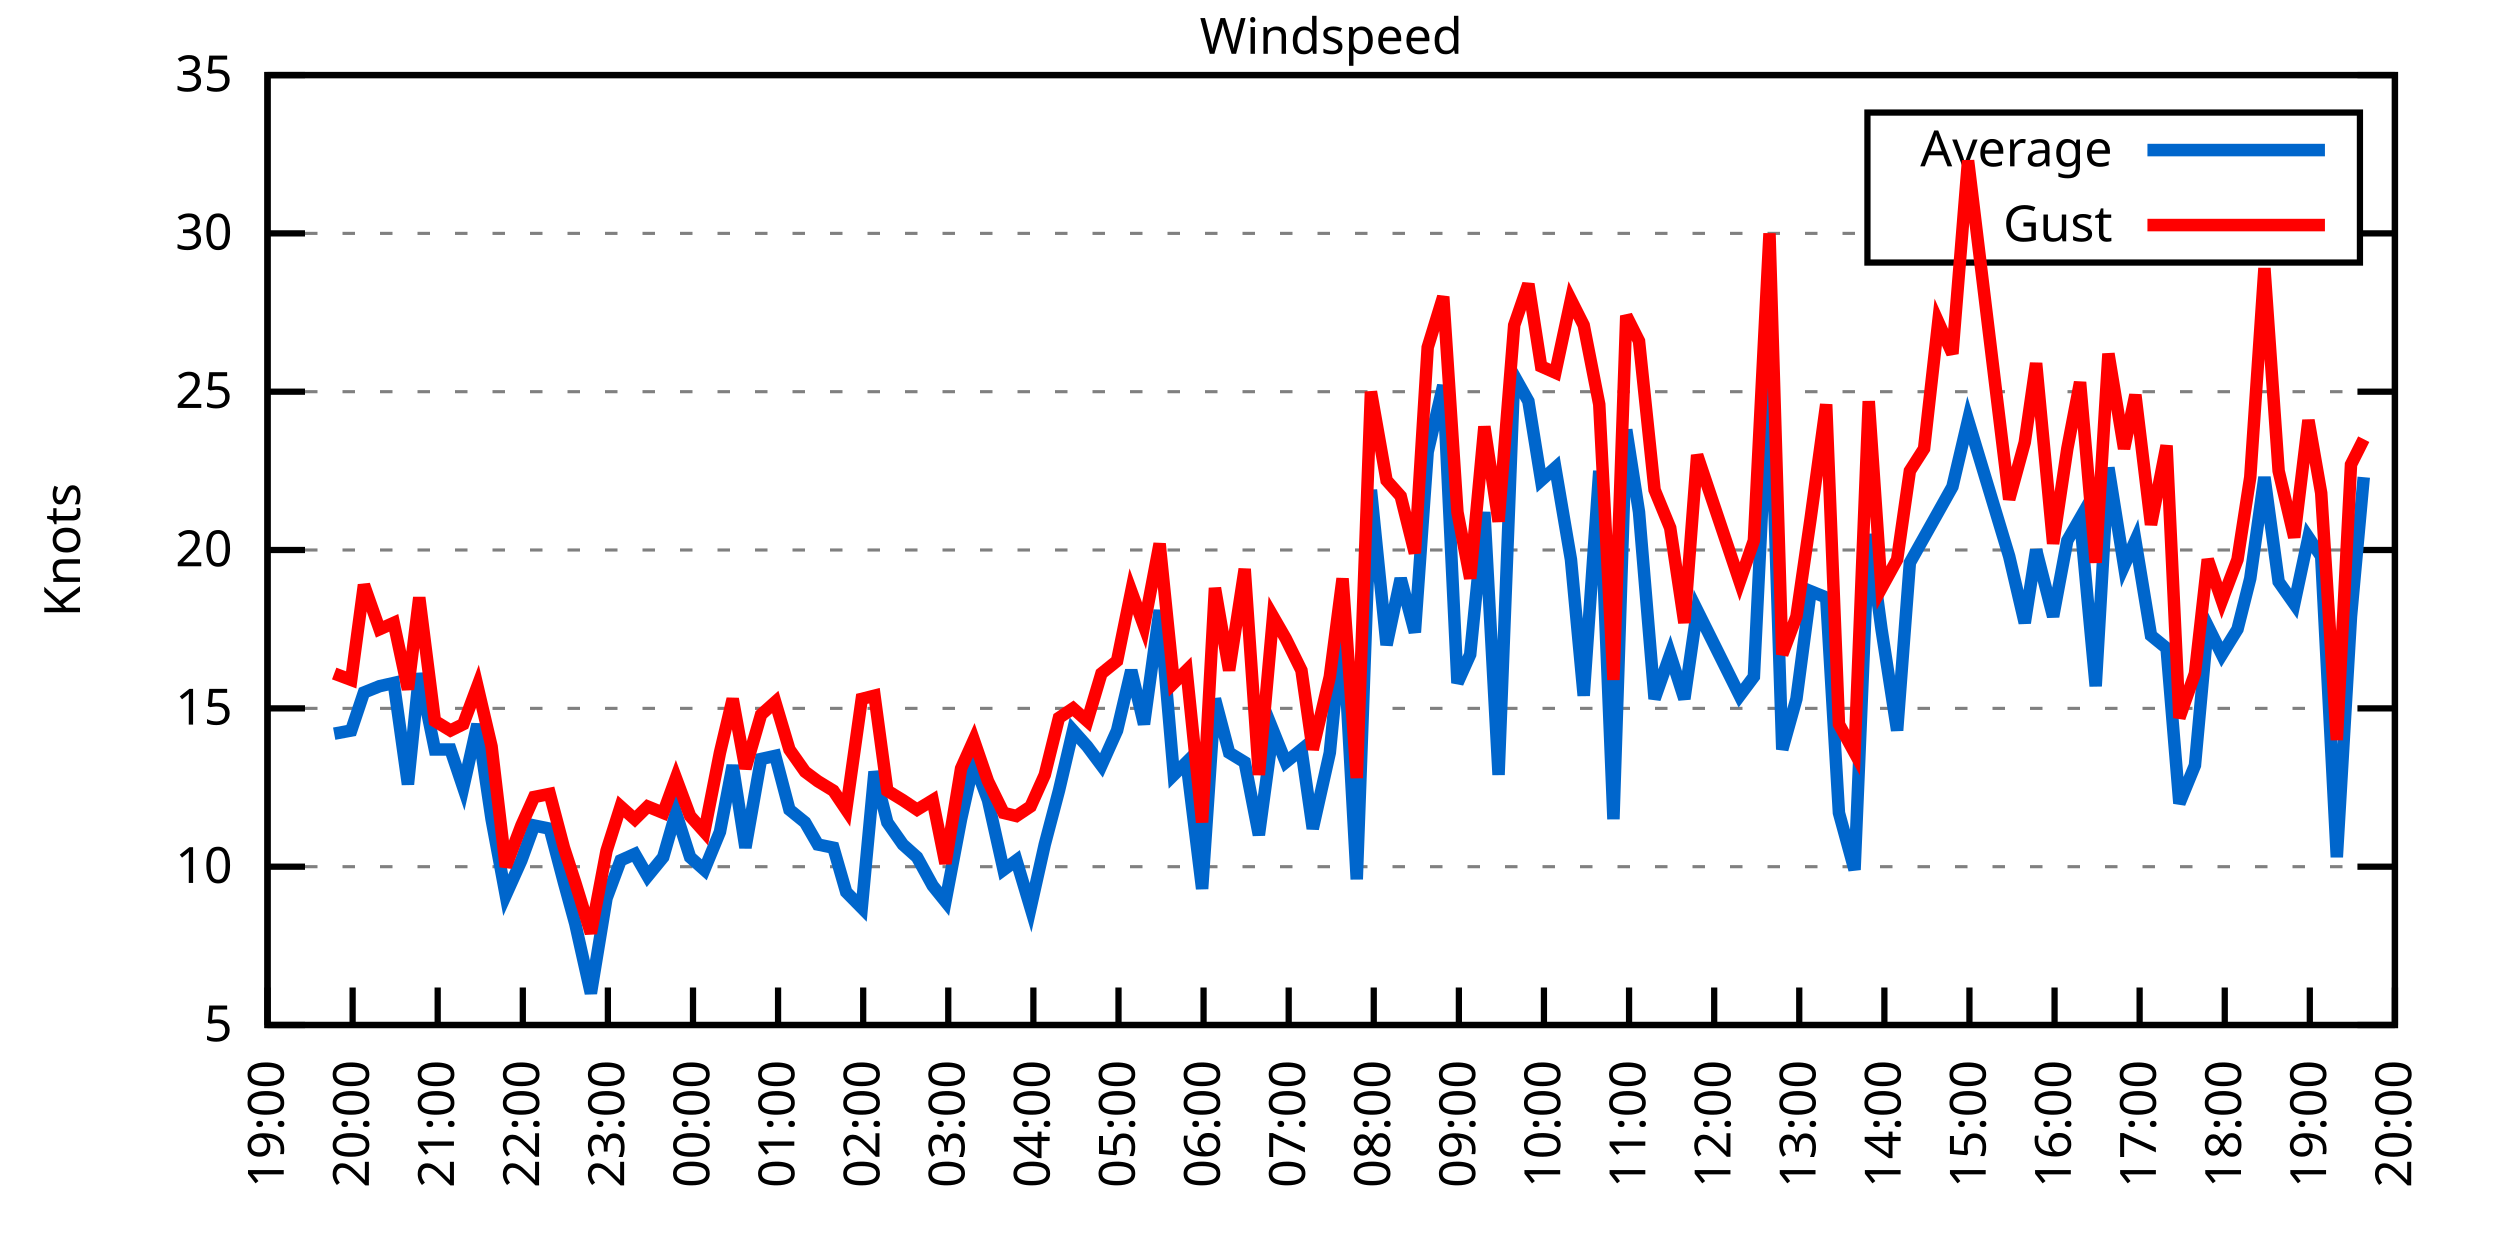
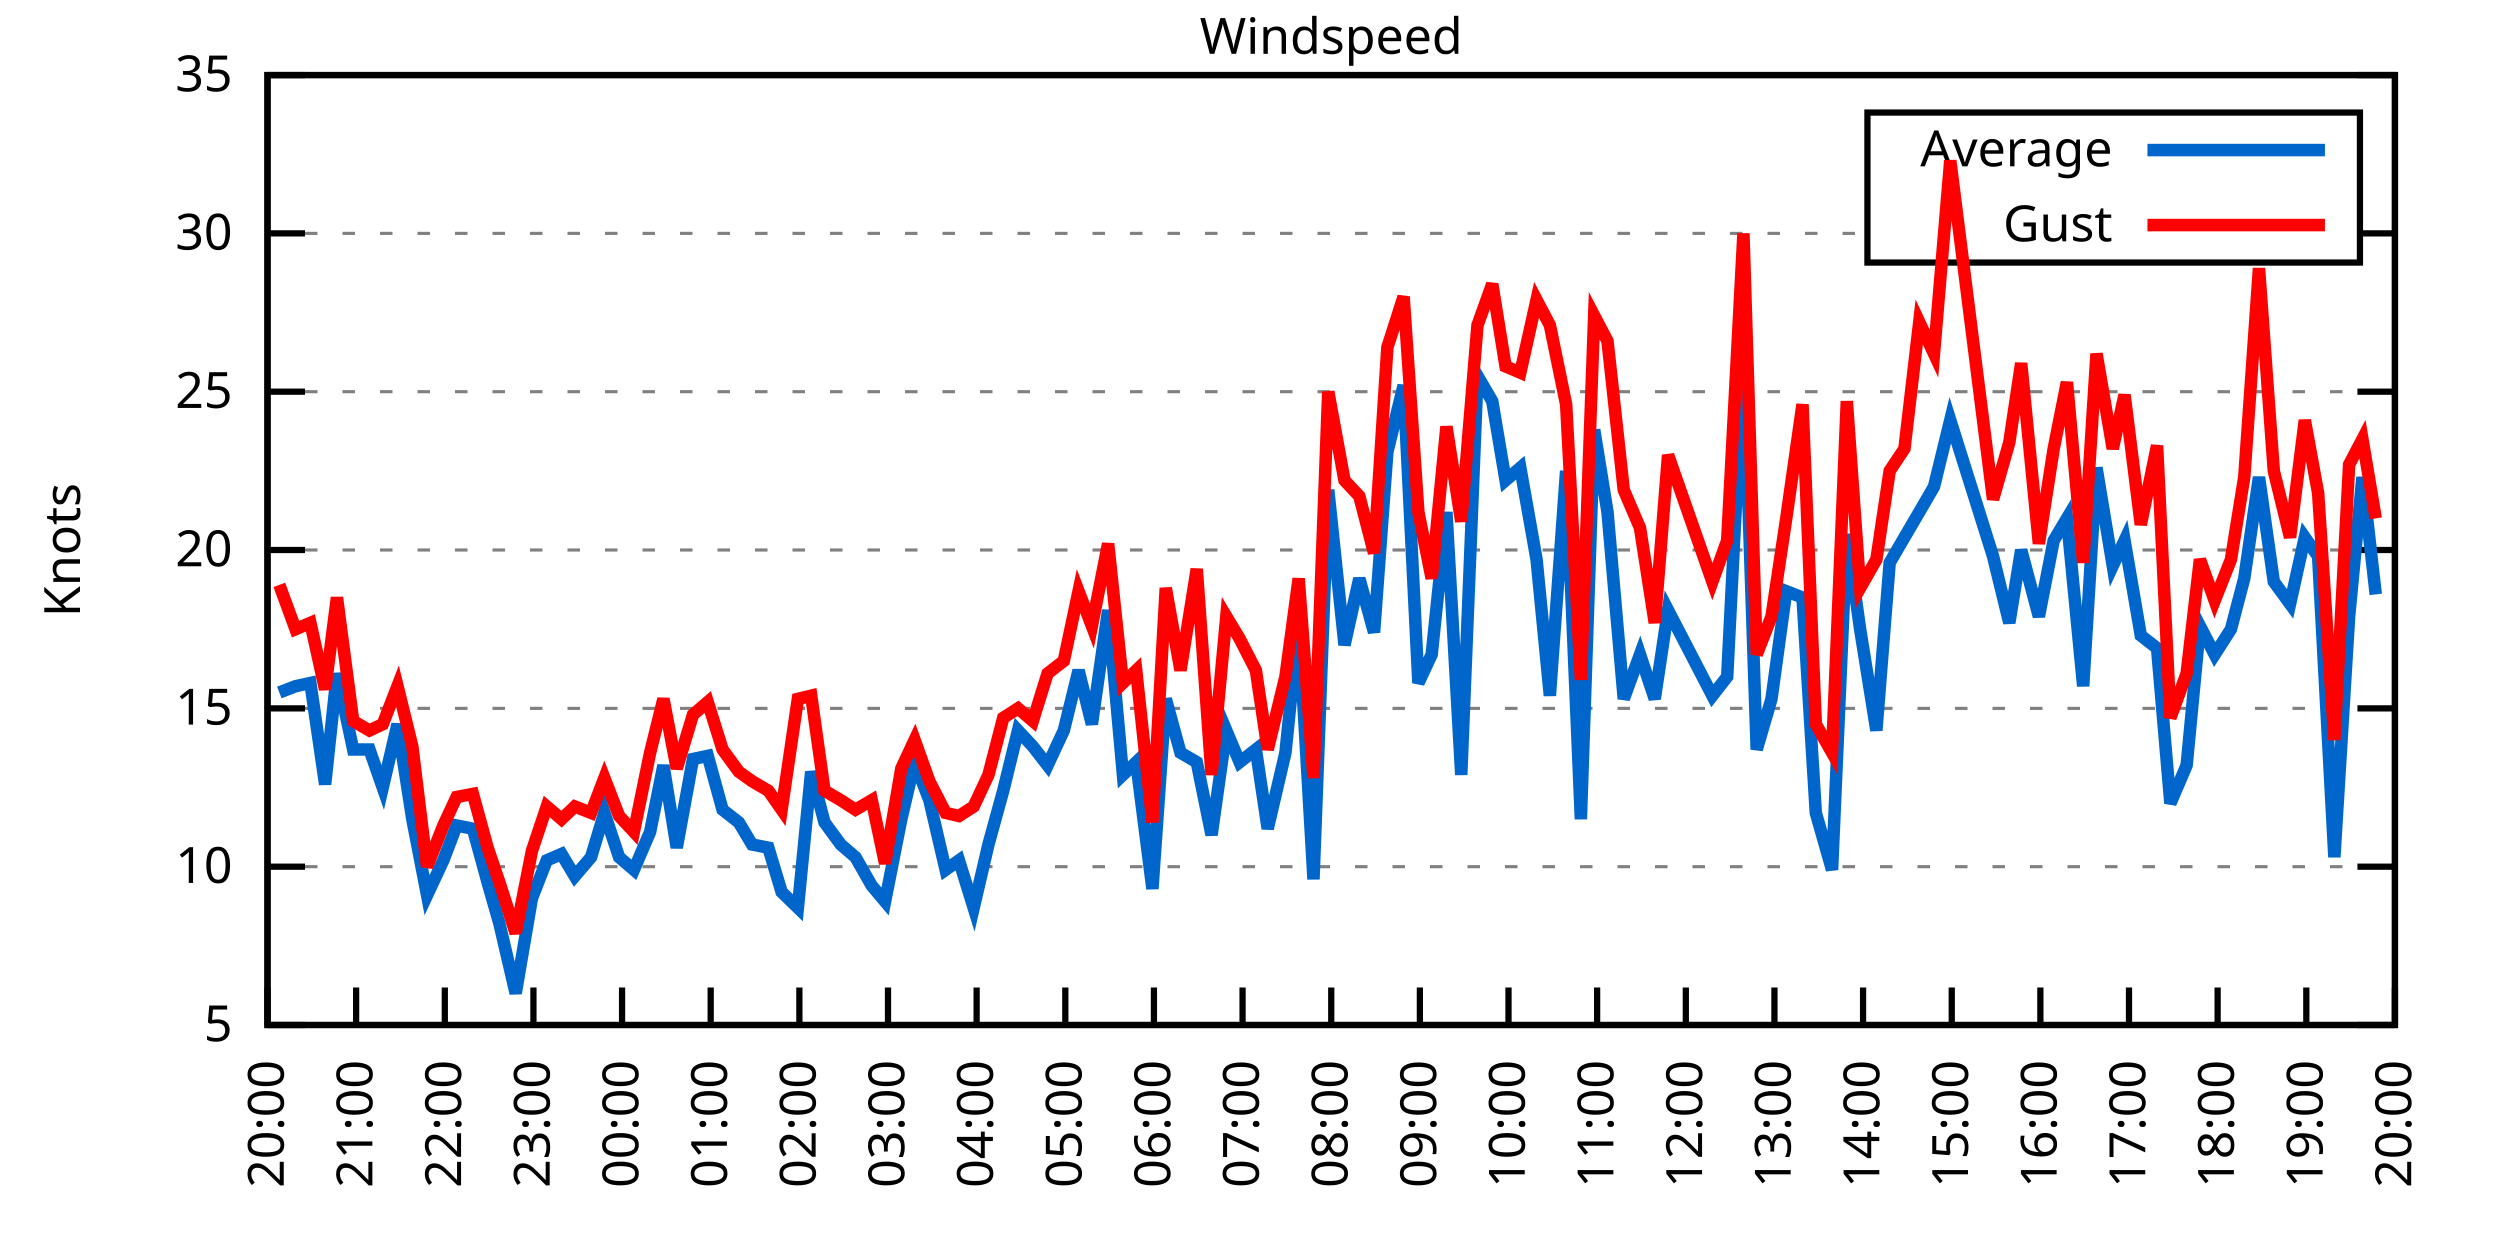
<svg xmlns="http://www.w3.org/2000/svg" xmlns:xlink="http://www.w3.org/1999/xlink" width="400" height="200" viewBox="0 0 400 200">
  <g id="gnuplot_canvas">
    <rect x="0" y="0" width="400" height="200" fill="none" />
    <defs>
      <circle id="gpDot" r="0.5" stroke-width="0.5" stroke="currentColor" />
      <path id="gpPt0" stroke-width="0.333" stroke="currentColor" d="M-1,0 h2 M0,-1 v2" />
      <path id="gpPt1" stroke-width="0.333" stroke="currentColor" d="M-1,-1 L1,1 M1,-1 L-1,1" />
      <path id="gpPt2" stroke-width="0.333" stroke="currentColor" d="M-1,0 L1,0 M0,-1 L0,1 M-1,-1 L1,1 M-1,1 L1,-1" />
      <rect id="gpPt3" stroke-width="0.333" stroke="currentColor" x="-1" y="-1" width="2" height="2" />
      <rect id="gpPt4" stroke-width="0.333" stroke="currentColor" fill="currentColor" x="-1" y="-1" width="2" height="2" />
      <circle id="gpPt5" stroke-width="0.333" stroke="currentColor" cx="0" cy="0" r="1" />
      <use xlink:href="#gpPt5" id="gpPt6" fill="currentColor" stroke="none" />
      <path id="gpPt7" stroke-width="0.333" stroke="currentColor" d="M0,-1.33 L-1.33,0.67 L1.33,0.67 z" />
      <use xlink:href="#gpPt7" id="gpPt8" fill="currentColor" stroke="none" />
      <use xlink:href="#gpPt7" id="gpPt9" stroke="currentColor" transform="rotate(180)" />
      <use xlink:href="#gpPt9" id="gpPt10" fill="currentColor" stroke="none" />
      <use xlink:href="#gpPt3" id="gpPt11" stroke="currentColor" transform="rotate(45)" />
      <use xlink:href="#gpPt11" id="gpPt12" fill="currentColor" stroke="none" />
      <path id="gpPt13" stroke-width="0.333" stroke="currentColor" d="M0,1.330 L1.265,0.411 L0.782,-1.067 L-0.782,-1.076 L-1.265,0.411 z" />
      <use xlink:href="#gpPt13" id="gpPt14" fill="currentColor" stroke="none" />
      <filter id="textbox" filterUnits="objectBoundingBox" x="0" y="0" height="1" width="1">
        <feFlood flood-color="white" flood-opacity="1" result="bgnd" />
        <feComposite in="SourceGraphic" in2="bgnd" operator="atop" />
      </filter>
      <filter id="greybox" filterUnits="objectBoundingBox" x="0" y="0" height="1" width="1">
        <feFlood flood-color="lightgrey" flood-opacity="1" result="grey" />
        <feComposite in="SourceGraphic" in2="grey" operator="atop" />
      </filter>
    </defs>
    <g fill="none" color="white" stroke="currentColor" stroke-width="1.00" stroke-linecap="butt" stroke-linejoin="miter">
</g>
    <g fill="none" color="black" stroke="currentColor" stroke-width="1.00" stroke-linecap="butt" stroke-linejoin="miter">
      <g stroke="none" shape-rendering="crispEdges">
        <polygon fill="rgb(255, 255, 255)" points="42.80,164.00 383.18,164.00 383.18,12.02 42.80,12.02 " />
      </g>
    </g>
    <g fill="none" color="black" stroke="currentColor" stroke-width="1.00" stroke-linecap="butt" stroke-linejoin="miter">
</g>
    <g fill="none" color="black" stroke="black" stroke-width="0.50" stroke-linecap="butt" stroke-linejoin="miter">
</g>
    <g fill="none" color="gray" stroke="currentColor" stroke-width="0.50" stroke-linecap="butt" stroke-linejoin="miter">
      <path stroke="gray" stroke-dasharray="2,4" class="gridline" d="M42.80,164.00 L383.19,164.00  " />
    </g>
    <g fill="none" color="gray" stroke="gray" stroke-width="1.00" stroke-linecap="butt" stroke-linejoin="miter">
</g>
    <g fill="none" color="black" stroke="currentColor" stroke-width="1.00" stroke-linecap="butt" stroke-linejoin="miter">
      <path stroke="black" d="M42.80,164.00 L48.80,164.00 M383.19,164.00 L377.19,164.00  " />
      <g transform="translate(37.20,166.60)" stroke="none" fill="black" font-family="Sans" font-size="8.00" text-anchor="end">
        <text>
          <tspan font-family="Sans"> 5</tspan>
        </text>
      </g>
    </g>
    <g fill="none" color="black" stroke="currentColor" stroke-width="1.00" stroke-linecap="butt" stroke-linejoin="miter">
</g>
    <g fill="none" color="black" stroke="black" stroke-width="0.50" stroke-linecap="butt" stroke-linejoin="miter">
</g>
    <g fill="none" color="gray" stroke="currentColor" stroke-width="0.50" stroke-linecap="butt" stroke-linejoin="miter">
      <path stroke="gray" stroke-dasharray="2,4" class="gridline" d="M42.80,138.67 L383.19,138.67  " />
    </g>
    <g fill="none" color="gray" stroke="gray" stroke-width="1.00" stroke-linecap="butt" stroke-linejoin="miter">
</g>
    <g fill="none" color="black" stroke="currentColor" stroke-width="1.00" stroke-linecap="butt" stroke-linejoin="miter">
      <path stroke="black" d="M42.80,138.67 L48.80,138.67 M383.19,138.67 L377.19,138.67  " />
      <g transform="translate(37.20,141.27)" stroke="none" fill="black" font-family="Sans" font-size="8.00" text-anchor="end">
        <text>
          <tspan font-family="Sans"> 10</tspan>
        </text>
      </g>
    </g>
    <g fill="none" color="black" stroke="currentColor" stroke-width="1.00" stroke-linecap="butt" stroke-linejoin="miter">
</g>
    <g fill="none" color="black" stroke="black" stroke-width="0.50" stroke-linecap="butt" stroke-linejoin="miter">
</g>
    <g fill="none" color="gray" stroke="currentColor" stroke-width="0.50" stroke-linecap="butt" stroke-linejoin="miter">
      <path stroke="gray" stroke-dasharray="2,4" class="gridline" d="M42.80,113.34 L383.19,113.34  " />
    </g>
    <g fill="none" color="gray" stroke="gray" stroke-width="1.00" stroke-linecap="butt" stroke-linejoin="miter">
</g>
    <g fill="none" color="black" stroke="currentColor" stroke-width="1.00" stroke-linecap="butt" stroke-linejoin="miter">
      <path stroke="black" d="M42.80,113.34 L48.80,113.34 M383.19,113.34 L377.19,113.34  " />
      <g transform="translate(37.20,115.94)" stroke="none" fill="black" font-family="Sans" font-size="8.00" text-anchor="end">
        <text>
          <tspan font-family="Sans"> 15</tspan>
        </text>
      </g>
    </g>
    <g fill="none" color="black" stroke="currentColor" stroke-width="1.00" stroke-linecap="butt" stroke-linejoin="miter">
</g>
    <g fill="none" color="black" stroke="black" stroke-width="0.50" stroke-linecap="butt" stroke-linejoin="miter">
</g>
    <g fill="none" color="gray" stroke="currentColor" stroke-width="0.50" stroke-linecap="butt" stroke-linejoin="miter">
      <path stroke="gray" stroke-dasharray="2,4" class="gridline" d="M42.80,88.00 L383.19,88.00  " />
    </g>
    <g fill="none" color="gray" stroke="gray" stroke-width="1.00" stroke-linecap="butt" stroke-linejoin="miter">
</g>
    <g fill="none" color="black" stroke="currentColor" stroke-width="1.00" stroke-linecap="butt" stroke-linejoin="miter">
      <path stroke="black" d="M42.80,88.00 L48.80,88.00 M383.19,88.00 L377.19,88.00  " />
      <g transform="translate(37.20,90.60)" stroke="none" fill="black" font-family="Sans" font-size="8.00" text-anchor="end">
        <text>
          <tspan font-family="Sans"> 20</tspan>
        </text>
      </g>
    </g>
    <g fill="none" color="black" stroke="currentColor" stroke-width="1.00" stroke-linecap="butt" stroke-linejoin="miter">
</g>
    <g fill="none" color="black" stroke="black" stroke-width="0.50" stroke-linecap="butt" stroke-linejoin="miter">
</g>
    <g fill="none" color="gray" stroke="currentColor" stroke-width="0.50" stroke-linecap="butt" stroke-linejoin="miter">
      <path stroke="gray" stroke-dasharray="2,4" class="gridline" d="M42.80,62.67 L383.19,62.67  " />
    </g>
    <g fill="none" color="gray" stroke="gray" stroke-width="1.00" stroke-linecap="butt" stroke-linejoin="miter">
</g>
    <g fill="none" color="black" stroke="currentColor" stroke-width="1.00" stroke-linecap="butt" stroke-linejoin="miter">
      <path stroke="black" d="M42.80,62.67 L48.80,62.67 M383.19,62.67 L377.19,62.67  " />
      <g transform="translate(37.20,65.27)" stroke="none" fill="black" font-family="Sans" font-size="8.00" text-anchor="end">
        <text>
          <tspan font-family="Sans"> 25</tspan>
        </text>
      </g>
    </g>
    <g fill="none" color="black" stroke="currentColor" stroke-width="1.00" stroke-linecap="butt" stroke-linejoin="miter">
</g>
    <g fill="none" color="black" stroke="black" stroke-width="0.50" stroke-linecap="butt" stroke-linejoin="miter">
</g>
    <g fill="none" color="gray" stroke="currentColor" stroke-width="0.50" stroke-linecap="butt" stroke-linejoin="miter">
      <path stroke="gray" stroke-dasharray="2,4" class="gridline" d="M42.80,37.34 L298.79,37.34 M377.59,37.34 L383.19,37.34  " />
    </g>
    <g fill="none" color="gray" stroke="gray" stroke-width="1.00" stroke-linecap="butt" stroke-linejoin="miter">
</g>
    <g fill="none" color="black" stroke="currentColor" stroke-width="1.00" stroke-linecap="butt" stroke-linejoin="miter">
      <path stroke="black" d="M42.80,37.34 L48.80,37.34 M383.19,37.34 L377.19,37.34  " />
      <g transform="translate(37.20,39.94)" stroke="none" fill="black" font-family="Sans" font-size="8.00" text-anchor="end">
        <text>
          <tspan font-family="Sans"> 30</tspan>
        </text>
      </g>
    </g>
    <g fill="none" color="black" stroke="currentColor" stroke-width="1.00" stroke-linecap="butt" stroke-linejoin="miter">
</g>
    <g fill="none" color="black" stroke="black" stroke-width="0.50" stroke-linecap="butt" stroke-linejoin="miter">
</g>
    <g fill="none" color="gray" stroke="currentColor" stroke-width="0.50" stroke-linecap="butt" stroke-linejoin="miter">
      <path stroke="gray" stroke-dasharray="2,4" class="gridline" d="M42.80,12.01 L383.19,12.01  " />
    </g>
    <g fill="none" color="gray" stroke="gray" stroke-width="1.00" stroke-linecap="butt" stroke-linejoin="miter">
</g>
    <g fill="none" color="black" stroke="currentColor" stroke-width="1.00" stroke-linecap="butt" stroke-linejoin="miter">
      <path stroke="black" d="M42.80,12.01 L48.80,12.01 M383.19,12.01 L377.19,12.01  " />
      <g transform="translate(37.20,14.61)" stroke="none" fill="black" font-family="Sans" font-size="8.00" text-anchor="end">
        <text>
          <tspan font-family="Sans"> 35</tspan>
        </text>
      </g>
    </g>
    <g fill="none" color="black" stroke="currentColor" stroke-width="1.00" stroke-linecap="butt" stroke-linejoin="miter">
      <path stroke="black" d="M42.80,164.00 L42.80,158.00  " />
      <g transform="translate(45.40,169.60) rotate(270.00)" stroke="none" fill="black" font-family="Sans" font-size="8.00" text-anchor="end">
        <text>
-           <tspan font-family="Sans">19:00</tspan>
-         </text>
-       </g>
-     </g>
-     <g fill="none" color="black" stroke="currentColor" stroke-width="1.00" stroke-linecap="butt" stroke-linejoin="miter">
-       <path stroke="black" d="M56.42,164.00 L56.42,158.00  " />
-       <g transform="translate(59.02,169.60) rotate(270.00)" stroke="none" fill="black" font-family="Sans" font-size="8.00" text-anchor="end">
-         <text>
          <tspan font-family="Sans">20:00</tspan>
        </text>
      </g>
    </g>
    <g fill="none" color="black" stroke="currentColor" stroke-width="1.00" stroke-linecap="butt" stroke-linejoin="miter">
-       <path stroke="black" d="M70.03,164.00 L70.03,158.00  " />
-       <g transform="translate(72.63,169.60) rotate(270.00)" stroke="none" fill="black" font-family="Sans" font-size="8.00" text-anchor="end">
+       <path stroke="black" d="M56.98,164.00 L56.98,158.00  " />
+       <g transform="translate(59.58,169.60) rotate(270.00)" stroke="none" fill="black" font-family="Sans" font-size="8.00" text-anchor="end">
        <text>
          <tspan font-family="Sans">21:00</tspan>
        </text>
      </g>
    </g>
    <g fill="none" color="black" stroke="currentColor" stroke-width="1.00" stroke-linecap="butt" stroke-linejoin="miter">
-       <path stroke="black" d="M83.65,164.00 L83.65,158.00  " />
-       <g transform="translate(86.25,169.60) rotate(270.00)" stroke="none" fill="black" font-family="Sans" font-size="8.00" text-anchor="end">
+       <path stroke="black" d="M71.17,164.00 L71.17,158.00  " />
+       <g transform="translate(73.77,169.60) rotate(270.00)" stroke="none" fill="black" font-family="Sans" font-size="8.00" text-anchor="end">
        <text>
          <tspan font-family="Sans">22:00</tspan>
        </text>
      </g>
    </g>
    <g fill="none" color="black" stroke="currentColor" stroke-width="1.00" stroke-linecap="butt" stroke-linejoin="miter">
-       <path stroke="black" d="M97.26,164.00 L97.26,158.00  " />
-       <g transform="translate(99.86,169.60) rotate(270.00)" stroke="none" fill="black" font-family="Sans" font-size="8.00" text-anchor="end">
+       <path stroke="black" d="M85.35,164.00 L85.35,158.00  " />
+       <g transform="translate(87.95,169.60) rotate(270.00)" stroke="none" fill="black" font-family="Sans" font-size="8.00" text-anchor="end">
        <text>
          <tspan font-family="Sans">23:00</tspan>
        </text>
      </g>
    </g>
    <g fill="none" color="black" stroke="currentColor" stroke-width="1.00" stroke-linecap="butt" stroke-linejoin="miter">
-       <path stroke="black" d="M110.88,164.00 L110.88,158.00  " />
-       <g transform="translate(113.48,169.60) rotate(270.00)" stroke="none" fill="black" font-family="Sans" font-size="8.00" text-anchor="end">
+       <path stroke="black" d="M99.53,164.00 L99.53,158.00  " />
+       <g transform="translate(102.13,169.60) rotate(270.00)" stroke="none" fill="black" font-family="Sans" font-size="8.00" text-anchor="end">
        <text>
          <tspan font-family="Sans">00:00</tspan>
        </text>
      </g>
    </g>
    <g fill="none" color="black" stroke="currentColor" stroke-width="1.00" stroke-linecap="butt" stroke-linejoin="miter">
-       <path stroke="black" d="M124.49,164.00 L124.49,158.00  " />
-       <g transform="translate(127.09,169.60) rotate(270.00)" stroke="none" fill="black" font-family="Sans" font-size="8.00" text-anchor="end">
+       <path stroke="black" d="M113.71,164.00 L113.71,158.00  " />
+       <g transform="translate(116.31,169.60) rotate(270.00)" stroke="none" fill="black" font-family="Sans" font-size="8.00" text-anchor="end">
        <text>
          <tspan font-family="Sans">01:00</tspan>
        </text>
      </g>
    </g>
    <g fill="none" color="black" stroke="currentColor" stroke-width="1.00" stroke-linecap="butt" stroke-linejoin="miter">
-       <path stroke="black" d="M138.11,164.00 L138.11,158.00  " />
-       <g transform="translate(140.71,169.60) rotate(270.00)" stroke="none" fill="black" font-family="Sans" font-size="8.00" text-anchor="end">
+       <path stroke="black" d="M127.90,164.00 L127.90,158.00  " />
+       <g transform="translate(130.50,169.60) rotate(270.00)" stroke="none" fill="black" font-family="Sans" font-size="8.00" text-anchor="end">
        <text>
          <tspan font-family="Sans">02:00</tspan>
        </text>
      </g>
    </g>
    <g fill="none" color="black" stroke="currentColor" stroke-width="1.00" stroke-linecap="butt" stroke-linejoin="miter">
-       <path stroke="black" d="M151.72,164.00 L151.72,158.00  " />
-       <g transform="translate(154.32,169.60) rotate(270.00)" stroke="none" fill="black" font-family="Sans" font-size="8.00" text-anchor="end">
+       <path stroke="black" d="M142.08,164.00 L142.08,158.00  " />
+       <g transform="translate(144.68,169.60) rotate(270.00)" stroke="none" fill="black" font-family="Sans" font-size="8.00" text-anchor="end">
        <text>
          <tspan font-family="Sans">03:00</tspan>
        </text>
      </g>
    </g>
    <g fill="none" color="black" stroke="currentColor" stroke-width="1.00" stroke-linecap="butt" stroke-linejoin="miter">
-       <path stroke="black" d="M165.34,164.00 L165.34,158.00  " />
-       <g transform="translate(167.94,169.60) rotate(270.00)" stroke="none" fill="black" font-family="Sans" font-size="8.00" text-anchor="end">
+       <path stroke="black" d="M156.26,164.00 L156.26,158.00  " />
+       <g transform="translate(158.86,169.60) rotate(270.00)" stroke="none" fill="black" font-family="Sans" font-size="8.00" text-anchor="end">
        <text>
          <tspan font-family="Sans">04:00</tspan>
        </text>
      </g>
    </g>
    <g fill="none" color="black" stroke="currentColor" stroke-width="1.00" stroke-linecap="butt" stroke-linejoin="miter">
-       <path stroke="black" d="M178.96,164.00 L178.96,158.00  " />
-       <g transform="translate(181.56,169.60) rotate(270.00)" stroke="none" fill="black" font-family="Sans" font-size="8.00" text-anchor="end">
+       <path stroke="black" d="M170.45,164.00 L170.45,158.00  " />
+       <g transform="translate(173.05,169.60) rotate(270.00)" stroke="none" fill="black" font-family="Sans" font-size="8.00" text-anchor="end">
        <text>
          <tspan font-family="Sans">05:00</tspan>
        </text>
      </g>
    </g>
    <g fill="none" color="black" stroke="currentColor" stroke-width="1.00" stroke-linecap="butt" stroke-linejoin="miter">
-       <path stroke="black" d="M192.57,164.00 L192.57,158.00  " />
-       <g transform="translate(195.17,169.60) rotate(270.00)" stroke="none" fill="black" font-family="Sans" font-size="8.00" text-anchor="end">
+       <path stroke="black" d="M184.63,164.00 L184.63,158.00  " />
+       <g transform="translate(187.23,169.60) rotate(270.00)" stroke="none" fill="black" font-family="Sans" font-size="8.00" text-anchor="end">
        <text>
          <tspan font-family="Sans">06:00</tspan>
        </text>
      </g>
    </g>
    <g fill="none" color="black" stroke="currentColor" stroke-width="1.00" stroke-linecap="butt" stroke-linejoin="miter">
-       <path stroke="black" d="M206.19,164.00 L206.19,158.00  " />
-       <g transform="translate(208.79,169.60) rotate(270.00)" stroke="none" fill="black" font-family="Sans" font-size="8.00" text-anchor="end">
+       <path stroke="black" d="M198.81,164.00 L198.81,158.00  " />
+       <g transform="translate(201.41,169.60) rotate(270.00)" stroke="none" fill="black" font-family="Sans" font-size="8.00" text-anchor="end">
        <text>
          <tspan font-family="Sans">07:00</tspan>
        </text>
      </g>
    </g>
    <g fill="none" color="black" stroke="currentColor" stroke-width="1.00" stroke-linecap="butt" stroke-linejoin="miter">
-       <path stroke="black" d="M219.80,164.00 L219.80,158.00  " />
-       <g transform="translate(222.40,169.60) rotate(270.00)" stroke="none" fill="black" font-family="Sans" font-size="8.00" text-anchor="end">
+       <path stroke="black" d="M213.00,164.00 L213.00,158.00  " />
+       <g transform="translate(215.60,169.60) rotate(270.00)" stroke="none" fill="black" font-family="Sans" font-size="8.00" text-anchor="end">
        <text>
          <tspan font-family="Sans">08:00</tspan>
        </text>
      </g>
    </g>
    <g fill="none" color="black" stroke="currentColor" stroke-width="1.00" stroke-linecap="butt" stroke-linejoin="miter">
-       <path stroke="black" d="M233.42,164.00 L233.42,158.00  " />
-       <g transform="translate(236.02,169.60) rotate(270.00)" stroke="none" fill="black" font-family="Sans" font-size="8.00" text-anchor="end">
+       <path stroke="black" d="M227.18,164.00 L227.18,158.00  " />
+       <g transform="translate(229.78,169.60) rotate(270.00)" stroke="none" fill="black" font-family="Sans" font-size="8.00" text-anchor="end">
        <text>
          <tspan font-family="Sans">09:00</tspan>
        </text>
      </g>
    </g>
    <g fill="none" color="black" stroke="currentColor" stroke-width="1.00" stroke-linecap="butt" stroke-linejoin="miter">
-       <path stroke="black" d="M247.03,164.00 L247.03,158.00  " />
-       <g transform="translate(249.63,169.60) rotate(270.00)" stroke="none" fill="black" font-family="Sans" font-size="8.00" text-anchor="end">
+       <path stroke="black" d="M241.36,164.00 L241.36,158.00  " />
+       <g transform="translate(243.96,169.60) rotate(270.00)" stroke="none" fill="black" font-family="Sans" font-size="8.00" text-anchor="end">
        <text>
          <tspan font-family="Sans">10:00</tspan>
        </text>
      </g>
    </g>
    <g fill="none" color="black" stroke="currentColor" stroke-width="1.00" stroke-linecap="butt" stroke-linejoin="miter">
-       <path stroke="black" d="M260.65,164.00 L260.65,158.00  " />
-       <g transform="translate(263.25,169.60) rotate(270.00)" stroke="none" fill="black" font-family="Sans" font-size="8.00" text-anchor="end">
+       <path stroke="black" d="M255.54,164.00 L255.54,158.00  " />
+       <g transform="translate(258.14,169.60) rotate(270.00)" stroke="none" fill="black" font-family="Sans" font-size="8.00" text-anchor="end">
        <text>
          <tspan font-family="Sans">11:00</tspan>
        </text>
      </g>
    </g>
    <g fill="none" color="black" stroke="currentColor" stroke-width="1.00" stroke-linecap="butt" stroke-linejoin="miter">
-       <path stroke="black" d="M274.27,164.00 L274.27,158.00  " />
-       <g transform="translate(276.87,169.60) rotate(270.00)" stroke="none" fill="black" font-family="Sans" font-size="8.00" text-anchor="end">
+       <path stroke="black" d="M269.73,164.00 L269.73,158.00  " />
+       <g transform="translate(272.33,169.60) rotate(270.00)" stroke="none" fill="black" font-family="Sans" font-size="8.00" text-anchor="end">
        <text>
          <tspan font-family="Sans">12:00</tspan>
        </text>
      </g>
    </g>
    <g fill="none" color="black" stroke="currentColor" stroke-width="1.00" stroke-linecap="butt" stroke-linejoin="miter">
-       <path stroke="black" d="M287.88,164.00 L287.88,158.00  " />
-       <g transform="translate(290.48,169.60) rotate(270.00)" stroke="none" fill="black" font-family="Sans" font-size="8.00" text-anchor="end">
+       <path stroke="black" d="M283.91,164.00 L283.91,158.00  " />
+       <g transform="translate(286.51,169.60) rotate(270.00)" stroke="none" fill="black" font-family="Sans" font-size="8.00" text-anchor="end">
        <text>
          <tspan font-family="Sans">13:00</tspan>
        </text>
      </g>
    </g>
    <g fill="none" color="black" stroke="currentColor" stroke-width="1.00" stroke-linecap="butt" stroke-linejoin="miter">
-       <path stroke="black" d="M301.50,164.00 L301.50,158.00  " />
-       <g transform="translate(304.10,169.60) rotate(270.00)" stroke="none" fill="black" font-family="Sans" font-size="8.00" text-anchor="end">
+       <path stroke="black" d="M298.09,164.00 L298.09,158.00  " />
+       <g transform="translate(300.69,169.60) rotate(270.00)" stroke="none" fill="black" font-family="Sans" font-size="8.00" text-anchor="end">
        <text>
          <tspan font-family="Sans">14:00</tspan>
        </text>
      </g>
    </g>
    <g fill="none" color="black" stroke="currentColor" stroke-width="1.00" stroke-linecap="butt" stroke-linejoin="miter">
-       <path stroke="black" d="M315.11,164.00 L315.11,158.00  " />
-       <g transform="translate(317.71,169.60) rotate(270.00)" stroke="none" fill="black" font-family="Sans" font-size="8.00" text-anchor="end">
+       <path stroke="black" d="M312.28,164.00 L312.28,158.00  " />
+       <g transform="translate(314.88,169.60) rotate(270.00)" stroke="none" fill="black" font-family="Sans" font-size="8.00" text-anchor="end">
        <text>
          <tspan font-family="Sans">15:00</tspan>
        </text>
      </g>
    </g>
    <g fill="none" color="black" stroke="currentColor" stroke-width="1.00" stroke-linecap="butt" stroke-linejoin="miter">
-       <path stroke="black" d="M328.73,164.00 L328.73,158.00  " />
-       <g transform="translate(331.33,169.60) rotate(270.00)" stroke="none" fill="black" font-family="Sans" font-size="8.00" text-anchor="end">
+       <path stroke="black" d="M326.46,164.00 L326.46,158.00  " />
+       <g transform="translate(329.06,169.60) rotate(270.00)" stroke="none" fill="black" font-family="Sans" font-size="8.00" text-anchor="end">
        <text>
          <tspan font-family="Sans">16:00</tspan>
        </text>
      </g>
    </g>
    <g fill="none" color="black" stroke="currentColor" stroke-width="1.00" stroke-linecap="butt" stroke-linejoin="miter">
-       <path stroke="black" d="M342.34,164.00 L342.34,158.00  " />
-       <g transform="translate(344.94,169.60) rotate(270.00)" stroke="none" fill="black" font-family="Sans" font-size="8.00" text-anchor="end">
+       <path stroke="black" d="M340.64,164.00 L340.64,158.00  " />
+       <g transform="translate(343.24,169.60) rotate(270.00)" stroke="none" fill="black" font-family="Sans" font-size="8.00" text-anchor="end">
        <text>
          <tspan font-family="Sans">17:00</tspan>
        </text>
      </g>
    </g>
    <g fill="none" color="black" stroke="currentColor" stroke-width="1.00" stroke-linecap="butt" stroke-linejoin="miter">
-       <path stroke="black" d="M355.96,164.00 L355.96,158.00  " />
-       <g transform="translate(358.56,169.60) rotate(270.00)" stroke="none" fill="black" font-family="Sans" font-size="8.00" text-anchor="end">
+       <path stroke="black" d="M354.82,164.00 L354.82,158.00  " />
+       <g transform="translate(357.42,169.60) rotate(270.00)" stroke="none" fill="black" font-family="Sans" font-size="8.00" text-anchor="end">
        <text>
          <tspan font-family="Sans">18:00</tspan>
        </text>
      </g>
    </g>
    <g fill="none" color="black" stroke="currentColor" stroke-width="1.00" stroke-linecap="butt" stroke-linejoin="miter">
-       <path stroke="black" d="M369.57,164.00 L369.57,158.00  " />
-       <g transform="translate(372.17,169.60) rotate(270.00)" stroke="none" fill="black" font-family="Sans" font-size="8.00" text-anchor="end">
+       <path stroke="black" d="M369.01,164.00 L369.01,158.00  " />
+       <g transform="translate(371.61,169.60) rotate(270.00)" stroke="none" fill="black" font-family="Sans" font-size="8.00" text-anchor="end">
        <text>
          <tspan font-family="Sans">19:00</tspan>
        </text>
      </g>
    </g>
    <g fill="none" color="black" stroke="currentColor" stroke-width="1.00" stroke-linecap="butt" stroke-linejoin="miter">
      <path stroke="black" d="M383.19,164.00 L383.19,158.00  " />
      <g transform="translate(385.79,169.60) rotate(270.00)" stroke="none" fill="black" font-family="Sans" font-size="8.00" text-anchor="end">
        <text>
          <tspan font-family="Sans">20:00</tspan>
        </text>
      </g>
    </g>
    <g fill="none" color="black" stroke="currentColor" stroke-width="1.00" stroke-linecap="butt" stroke-linejoin="miter">
</g>
    <g fill="none" color="black" stroke="currentColor" stroke-width="1.00" stroke-linecap="butt" stroke-linejoin="miter">
      <path stroke="black" d="M42.80,12.01 L42.80,164.00 L383.19,164.00 L383.19,12.01 L42.80,12.01 Z  " />
    </g>
    <g fill="none" color="black" stroke="currentColor" stroke-width="1.00" stroke-linecap="butt" stroke-linejoin="miter">
</g>
    <g fill="none" color="black" stroke="currentColor" stroke-width="1.00" stroke-linecap="butt" stroke-linejoin="miter">
      <path stroke="black" d="M298.79,42.01 L298.79,18.01 L377.59,18.01 L377.59,42.01 L298.79,42.01 Z  " />
    </g>
    <g id="Windspeed_plot_1">
      <g fill="none" color="white" stroke="black" stroke-width="2.00" stroke-linecap="butt" stroke-linejoin="miter">
</g>
      <g fill="none" color="black" stroke="currentColor" stroke-width="2.00" stroke-linecap="butt" stroke-linejoin="miter">
        <g transform="translate(337.99,26.61)" stroke="none" fill="black" font-family="Sans" font-size="8.00" text-anchor="end">
          <text>
            <tspan font-family="Sans">Average</tspan>
          </text>
        </g>
      </g>
      <g fill="none" color="black" stroke="currentColor" stroke-width="2.00" stroke-linecap="butt" stroke-linejoin="miter">
-         <path stroke="rgb(  0, 102, 204)" d="M343.59,24.01 L371.99,24.01 M53.47,117.39 L56.19,116.88 L58.23,110.80 L60.73,109.79 L63.00,109.28 L65.27,125.50   L67.08,107.76 L69.58,119.92 L72.07,119.92 L74.12,126.00 L76.39,115.87 L78.65,131.07 L80.92,143.23 L83.42,137.66   L85.46,132.08 L87.96,132.59 L90.23,141.20 L92.04,147.79 L94.54,158.93 L97.04,143.73 L99.30,137.66 L101.57,136.64   L103.62,140.19 L106.11,137.15 L108.15,130.06 L110.42,137.15 L112.69,139.17 L115.19,133.10 L117.23,122.46 L119.27,135.63   L121.77,121.44 L124.04,120.94 L126.31,129.55 L128.81,131.58 L130.85,135.12 L133.34,135.63 L135.39,142.72 L137.88,145.25   L139.92,123.47 L141.97,131.58 L144.46,135.12 L146.73,137.15 L149.23,141.71 L151.27,144.24 L153.77,131.07 L155.81,121.95   L158.08,128.03 L160.57,139.17 L162.62,137.66 L164.89,145.25 L167.16,135.12 L169.43,126.51 L171.69,116.88 L173.96,119.42   L176.23,122.46 L178.73,116.88 L181.00,107.26 L183.04,115.87 L185.54,97.63 L187.81,123.98 L189.85,121.95 L192.34,142.21   L194.39,111.82 L196.66,120.43 L199.15,121.95 L201.42,133.60 L203.69,116.88 L205.73,121.95 L208.23,119.92 L210.04,132.59   L212.77,120.43 L214.81,99.66 L217.08,140.69 L219.35,78.38 L221.85,103.20 L224.11,92.56 L226.38,101.18 L228.43,72.30   L230.92,61.66 L233.19,109.28 L235.23,104.72 L237.50,81.93 L239.77,123.98 L242.27,60.14 L244.54,64.19 L246.58,76.86   L248.85,74.83 L251.35,89.52 L253.39,111.31 L255.88,75.34 L258.15,131.07 L260.20,68.75 L262.24,81.93 L264.73,111.82   L267.23,104.72 L269.50,111.82 L271.54,97.63 L278.35,111.31 L280.62,108.27 L283.12,57.10 L285.16,119.92 L287.43,111.82   L289.70,94.59 L292.19,95.60 L294.23,130.06 L296.73,139.17 L299.00,85.47 L301.04,100.67 L303.54,116.88 L305.58,90.03   L307.85,85.98 L310.12,81.93 L312.39,77.87 L314.89,67.23 L321.47,89.02 L323.96,99.66 L325.78,88.00 L328.50,98.64   L330.77,86.49 L332.81,82.94 L335.31,109.79 L337.35,74.83 L339.85,90.54 L341.66,86.49 L344.16,101.68 L346.65,103.71   L348.70,128.54 L351.19,122.46 L353.24,100.16 L355.50,104.72 L358.00,100.67 L360.04,92.56 L362.31,76.35 L364.58,93.07   L367.08,96.62 L369.35,85.98 L371.39,89.02 L373.89,137.15 L376.16,98.64 L378.20,76.35  " />
+         <path stroke="rgb(  0, 102, 204)" d="M343.59,24.01 L371.99,24.01 M44.69,110.80 L47.29,109.79 L49.66,109.28 L52.02,125.50 L53.91,107.76 L56.51,119.92   L59.11,119.92 L61.24,126.00 L63.60,115.87 L65.97,131.07 L68.33,143.23 L70.93,137.66 L73.06,132.08 L75.66,132.59   L78.02,141.20 L79.91,147.79 L82.51,158.93 L85.11,143.73 L87.48,137.66 L89.84,136.64 L91.97,140.19 L94.57,137.15   L96.70,130.06 L99.06,137.15 L101.42,139.17 L104.02,133.10 L106.15,122.46 L108.28,135.63 L110.88,121.44 L113.24,120.94   L115.61,129.55 L118.21,131.58 L120.33,135.12 L122.93,135.63 L125.06,142.72 L127.66,145.25 L129.79,123.47 L131.92,131.58   L134.52,135.12 L136.88,137.15 L139.48,141.71 L141.61,144.24 L144.21,131.07 L146.34,121.95 L148.70,128.03 L151.30,139.17   L153.43,137.66 L155.79,145.25 L158.15,135.12 L160.52,126.51 L162.88,116.88 L165.25,119.42 L167.61,122.46 L170.21,116.88   L172.57,107.26 L174.70,115.87 L177.30,97.63 L179.67,123.98 L181.79,121.95 L184.39,142.21 L186.52,111.82 L188.88,120.43   L191.48,121.95 L193.85,133.60 L196.21,116.88 L198.34,121.95 L200.94,119.92 L202.83,132.59 L205.67,120.43 L207.79,99.66   L210.16,140.69 L212.52,78.38 L215.12,103.20 L217.49,92.56 L219.85,101.18 L221.98,72.30 L224.58,61.66 L226.94,109.28   L229.07,104.72 L231.43,81.93 L233.80,123.98 L236.40,60.14 L238.76,64.19 L240.89,76.86 L243.25,74.83 L245.85,89.52   L247.98,111.31 L250.58,75.34 L252.94,131.07 L255.07,68.75 L257.20,81.93 L259.80,111.82 L262.40,104.72 L264.76,111.82   L266.89,97.63 L273.98,111.31 L276.35,108.27 L278.95,57.10 L281.07,119.92 L283.44,111.82 L285.80,94.59 L288.40,95.60   L290.53,130.06 L293.13,139.17 L295.49,85.47 L297.62,100.67 L300.22,116.88 L302.35,90.03 L304.71,85.98 L307.08,81.93   L309.44,77.87 L312.04,67.23 L318.89,89.02 L321.49,99.66 L323.39,88.00 L326.22,98.64 L328.59,86.49 L330.71,82.94   L333.31,109.79 L335.44,74.83 L338.04,90.54 L339.93,86.49 L342.53,101.68 L345.13,103.71 L347.26,128.54 L349.86,122.46   L351.99,100.16 L354.35,104.72 L356.95,100.67 L359.08,92.56 L361.44,76.35 L363.81,93.07 L366.41,96.62 L368.77,85.98   L370.90,89.02 L373.50,137.15 L375.86,98.64 L377.99,76.35 L380.12,95.10  " />
      </g>
    </g>
    <g id="Windspeed_plot_2">
      <g fill="none" color="black" stroke="currentColor" stroke-width="2.00" stroke-linecap="butt" stroke-linejoin="miter">
        <g transform="translate(337.99,38.61)" stroke="none" fill="black" font-family="Sans" font-size="8.00" text-anchor="end">
          <text>
            <tspan font-family="Sans">Gust</tspan>
          </text>
        </g>
      </g>
      <g fill="none" color="black" stroke="currentColor" stroke-width="2.00" stroke-linecap="butt" stroke-linejoin="miter">
-         <path stroke="rgb(255,   0,   0)" d="M343.59,36.01 L371.99,36.01 M53.47,107.76 L56.19,108.78 L58.23,93.58 L60.73,100.67 L63.00,99.66 L65.27,110.30   L67.08,95.60 L69.58,115.36 L72.07,116.88 L74.12,115.87 L76.39,109.79 L78.65,119.42 L80.92,138.67 L83.42,132.08   L85.46,127.52 L87.96,127.02 L90.23,135.63 L92.04,141.20 L94.54,149.31 L97.04,136.14 L99.30,129.04 L101.57,131.07   L103.62,129.04 L106.11,130.06 L108.15,124.48 L110.42,130.56 L112.69,133.10 L115.19,120.43 L117.23,111.82 L119.27,122.96   L121.77,114.35 L124.04,112.32 L126.31,119.92 L128.81,123.47 L130.85,124.99 L133.34,126.51 L135.39,129.55 L137.88,111.82   L139.92,111.31 L141.97,126.51 L144.46,128.03 L146.73,129.55 L149.23,128.03 L151.27,138.16 L153.77,122.96 L155.81,118.40   L158.08,124.99 L160.57,130.06 L162.62,130.56 L164.89,129.04 L167.16,123.98 L169.43,114.86 L171.69,113.34 L173.96,115.36   L176.23,107.76 L178.73,105.74 L181.00,94.59 L183.04,100.16 L185.54,86.99 L187.81,109.28 L189.85,107.26 L192.34,131.58   L194.39,94.08 L196.66,107.26 L199.15,91.04 L201.42,123.98 L203.69,98.64 L205.73,102.19 L208.23,107.26 L210.04,119.92   L212.77,108.27 L214.81,92.56 L217.08,124.48 L219.35,62.67 L221.85,76.86 L224.11,79.39 L226.38,88.51 L228.43,55.58   L230.92,47.47 L233.19,81.93 L235.23,92.56 L237.50,68.25 L239.77,83.45 L242.27,52.03 L244.54,45.45 L246.58,58.62   L248.85,59.63 L251.35,47.98 L253.39,52.03 L255.88,64.70 L258.15,108.78 L260.20,50.51 L262.24,54.57 L264.73,78.38   L267.23,84.46 L269.50,99.66 L271.54,72.81 L278.35,93.07 L280.62,86.49 L283.12,37.34 L285.16,104.72 L287.43,98.64   L289.70,82.94 L292.19,64.70 L294.23,115.87 L296.73,120.43 L299.00,64.19 L301.04,94.08 L303.54,89.52 L305.58,75.34   L307.85,71.79 L310.12,51.53 L312.39,56.59 L314.89,25.69 L321.47,79.90 L323.96,70.78 L325.78,58.11 L328.50,86.99   L330.77,71.79 L332.81,61.15 L335.31,90.03 L337.35,56.59 L339.85,71.79 L341.66,63.18 L344.16,83.95 L346.65,71.29   L348.70,114.86 L351.19,107.76 L353.24,89.52 L355.50,96.11 L358.00,89.52 L360.04,76.35 L362.31,42.91 L364.58,75.34   L367.08,85.98 L369.35,67.23 L371.39,78.89 L373.89,118.40 L376.16,74.33 L378.20,70.27  " />
+         <path stroke="rgb(255,   0,   0)" d="M343.59,36.01 L371.99,36.01 M44.69,93.58 L47.29,100.67 L49.66,99.66 L52.02,110.30 L53.91,95.60 L56.51,115.36   L59.11,116.88 L61.24,115.87 L63.60,109.79 L65.97,119.42 L68.33,138.67 L70.93,132.08 L73.06,127.52 L75.66,127.02   L78.02,135.63 L79.91,141.20 L82.51,149.31 L85.11,136.14 L87.48,129.04 L89.84,131.07 L91.97,129.04 L94.57,130.06   L96.70,124.48 L99.06,130.56 L101.42,133.10 L104.02,120.43 L106.15,111.82 L108.28,122.96 L110.88,114.35 L113.24,112.32   L115.61,119.92 L118.21,123.47 L120.33,124.99 L122.93,126.51 L125.06,129.55 L127.66,111.82 L129.79,111.31 L131.92,126.51   L134.52,128.03 L136.88,129.55 L139.48,128.03 L141.61,138.16 L144.21,122.96 L146.34,118.40 L148.70,124.99 L151.30,130.06   L153.43,130.56 L155.79,129.04 L158.15,123.98 L160.52,114.86 L162.88,113.34 L165.25,115.36 L167.61,107.76 L170.21,105.74   L172.57,94.59 L174.70,100.16 L177.30,86.99 L179.67,109.28 L181.79,107.26 L184.39,131.58 L186.52,94.08 L188.88,107.26   L191.48,91.04 L193.85,123.98 L196.21,98.64 L198.34,102.19 L200.94,107.26 L202.83,119.92 L205.67,108.27 L207.79,92.56   L210.16,124.48 L212.52,62.67 L215.12,76.86 L217.49,79.39 L219.85,88.51 L221.98,55.58 L224.58,47.47 L226.94,81.93   L229.07,92.56 L231.43,68.25 L233.80,83.45 L236.40,52.03 L238.76,45.45 L240.89,58.62 L243.25,59.63 L245.85,47.98   L247.98,52.03 L250.58,64.70 L252.94,108.78 L255.07,50.51 L257.20,54.57 L259.80,78.38 L262.40,84.46 L264.76,99.66   L266.89,72.81 L273.98,93.07 L276.35,86.49 L278.95,37.34 L281.07,104.72 L283.44,98.64 L285.80,82.94 L288.40,64.70   L290.53,115.87 L293.13,120.43 L295.49,64.19 L297.62,94.08 L300.22,89.52 L302.35,75.34 L304.71,71.79 L307.08,51.53   L309.44,56.59 L312.04,25.69 L318.89,79.90 L321.49,70.78 L323.39,58.11 L326.22,86.99 L328.59,71.79 L330.71,61.15   L333.31,90.03 L335.44,56.59 L338.04,71.79 L339.93,63.18 L342.53,83.95 L345.13,71.29 L347.26,114.86 L349.86,107.76   L351.99,89.52 L354.35,96.11 L356.95,89.52 L359.08,76.35 L361.44,42.91 L363.81,75.34 L366.41,85.98 L368.77,67.23   L370.90,78.89 L373.50,118.40 L375.86,74.33 L377.99,70.27 L380.12,82.94  " />
      </g>
    </g>
    <g fill="none" color="black" stroke="currentColor" stroke-width="2.00" stroke-linecap="butt" stroke-linejoin="miter">
</g>
    <g fill="none" color="black" stroke="black" stroke-width="1.00" stroke-linecap="butt" stroke-linejoin="miter">
</g>
    <g fill="none" color="black" stroke="currentColor" stroke-width="1.00" stroke-linecap="butt" stroke-linejoin="miter">
      <path stroke="black" d="M42.80,12.01 L42.80,164.00 L383.19,164.00 L383.19,12.01 L42.80,12.01 Z  " />
      <g transform="translate(12.80,88.01) rotate(270.00)" stroke="none" fill="black" font-family="Sans" font-size="8.00" text-anchor="middle">
        <text>
          <tspan font-family="Sans">Knots</tspan>
        </text>
      </g>
    </g>
    <g fill="none" color="black" stroke="currentColor" stroke-width="1.00" stroke-linecap="butt" stroke-linejoin="miter">
</g>
    <g fill="none" color="black" stroke="currentColor" stroke-width="1.00" stroke-linecap="butt" stroke-linejoin="miter">
      <g transform="translate(212.99,8.61)" stroke="none" fill="black" font-family="Sans" font-size="8.00" text-anchor="middle">
        <text>
          <tspan font-family="Sans">Windspeed</tspan>
        </text>
      </g>
    </g>
    <g fill="none" color="black" stroke="currentColor" stroke-width="1.00" stroke-linecap="butt" stroke-linejoin="miter">
</g>
  </g>
</svg>
